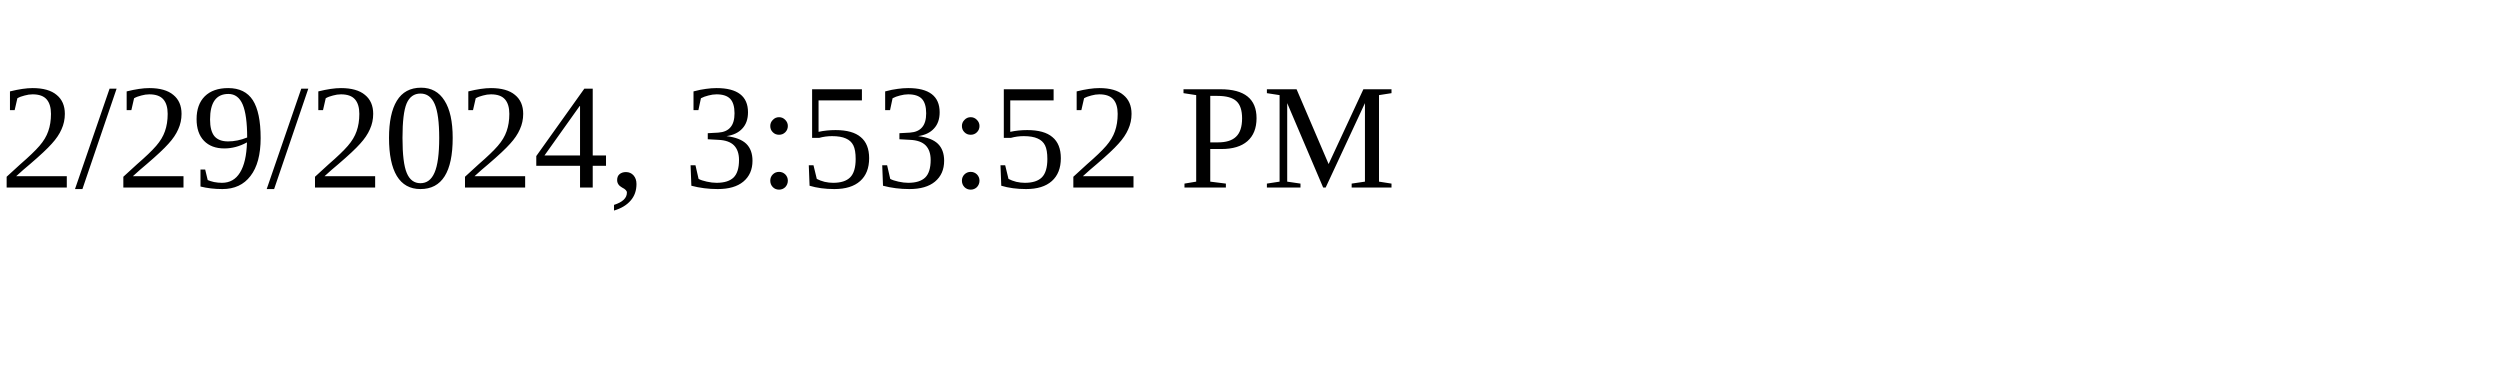
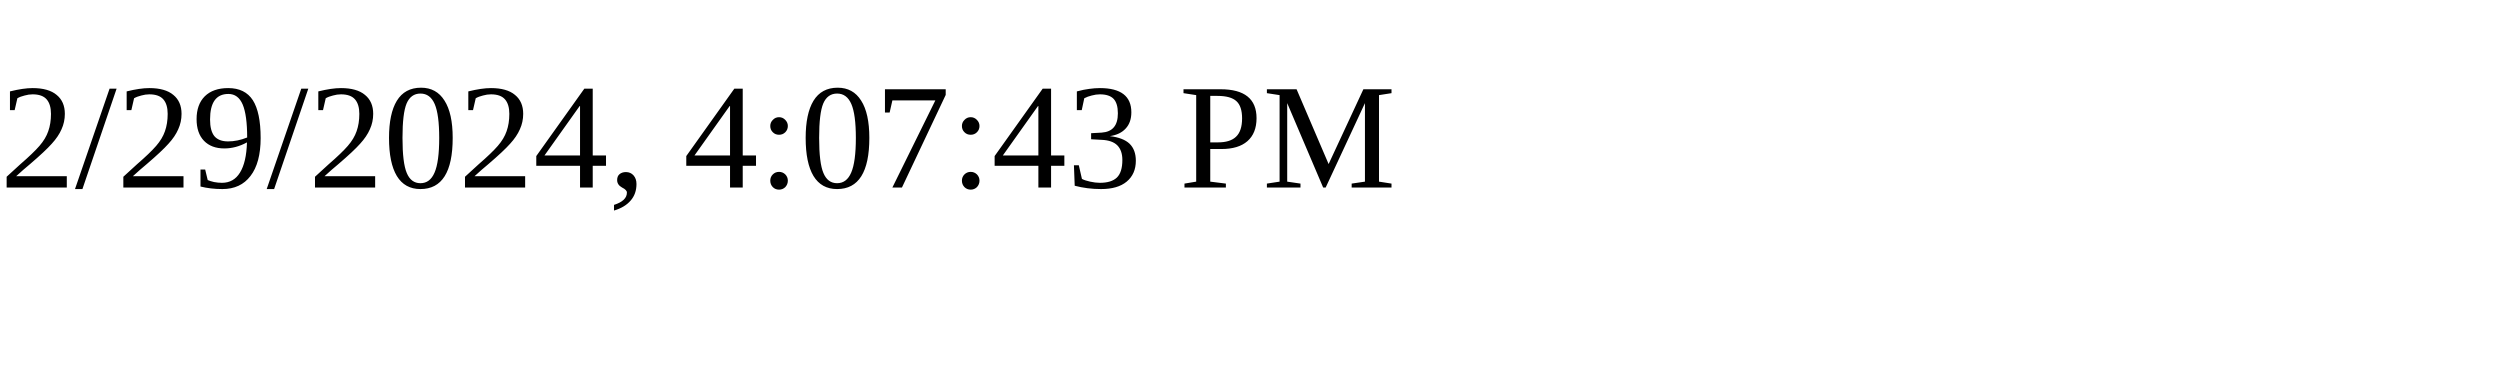
<svg xmlns="http://www.w3.org/2000/svg" height="30" width="200">
-   <text x="0" y="15">2/29/2024, 3:53:52 PM</text>
+   <text x="0" y="15">2/29/2024, 4:07:43 PM</text>
</svg>
